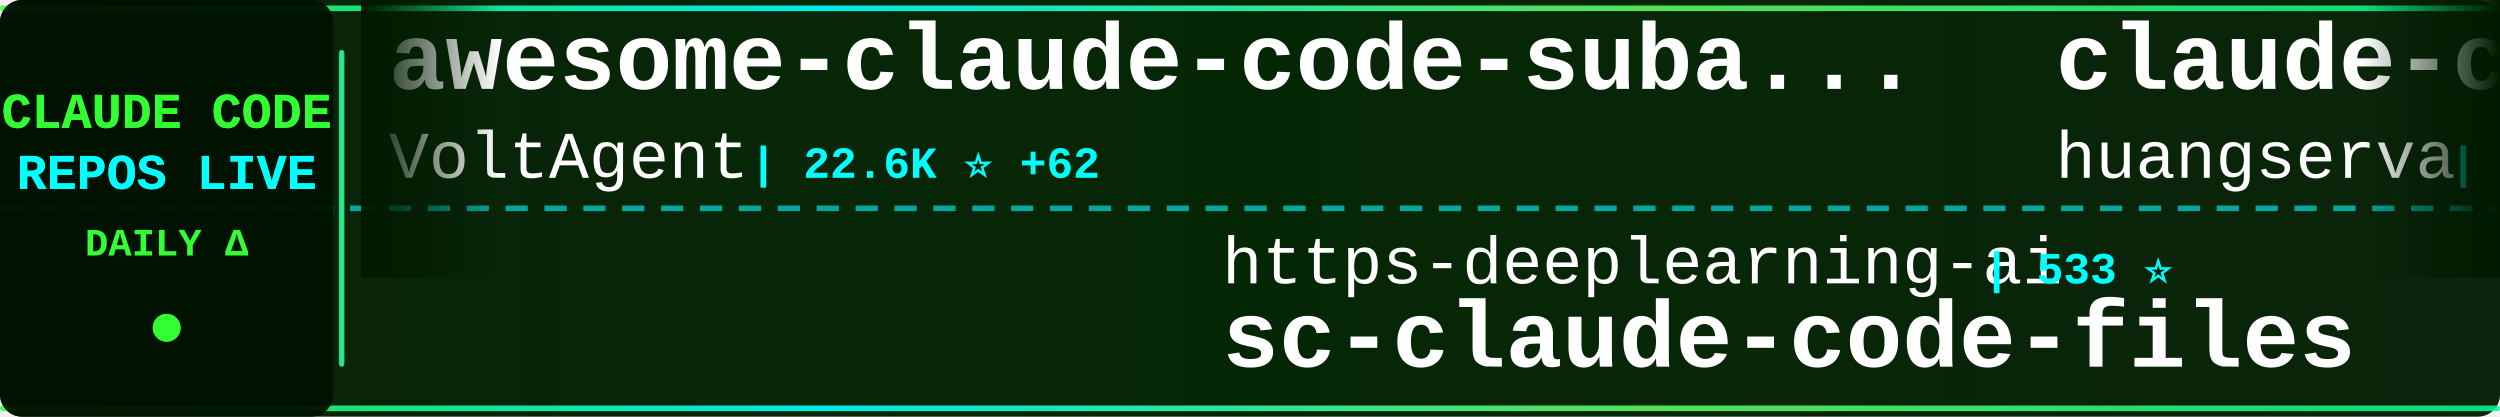
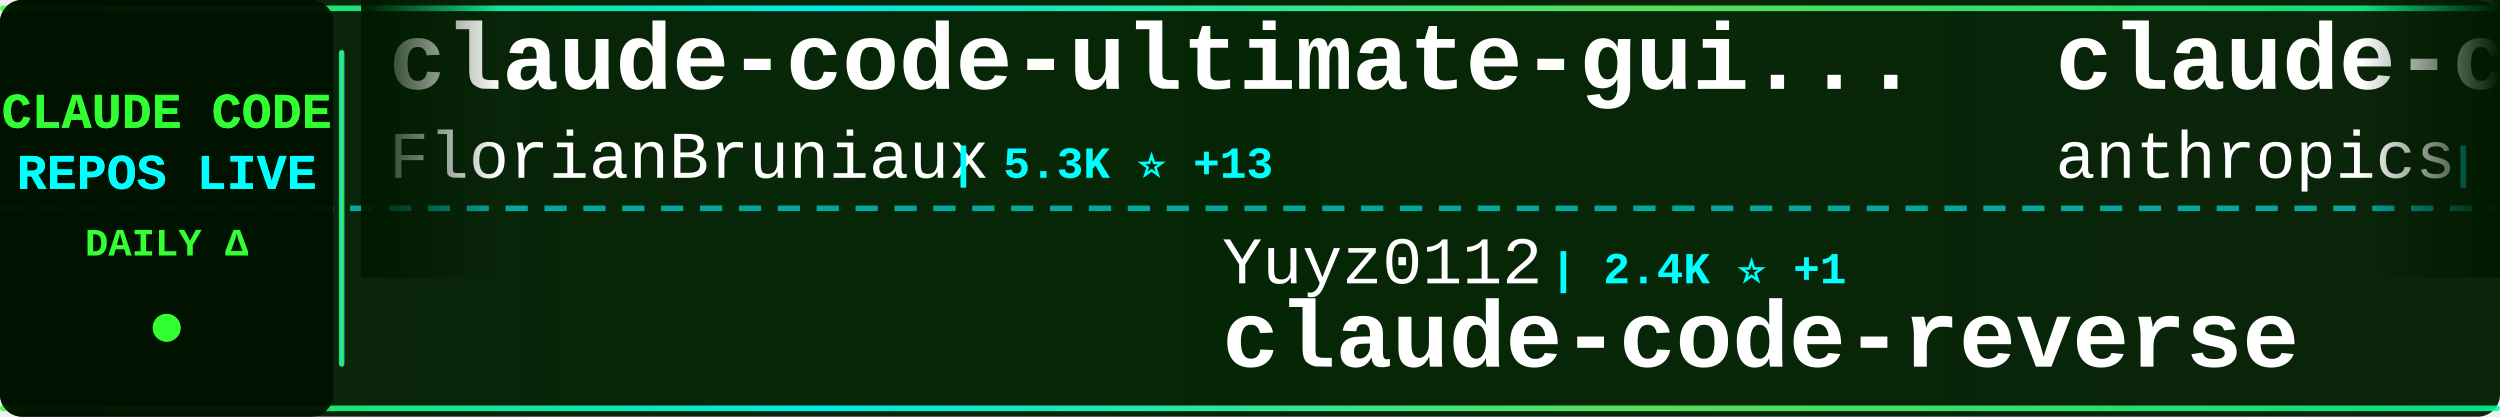
<svg xmlns="http://www.w3.org/2000/svg" width="900" height="150">
  <defs>
    <linearGradient id="tickerBg" x1="0%" y1="0%" x2="100%" y2="0%">
      <stop offset="0%" style="stop-color:#001a00;stop-opacity:0.95" />
      <stop offset="50%" style="stop-color:#002200;stop-opacity:0.98" />
      <stop offset="100%" style="stop-color:#001a00;stop-opacity:0.95" />
    </linearGradient>
    <linearGradient id="borderGrad" x1="0%" y1="0%" x2="100%" y2="0%">
      <stop offset="0%" style="stop-color:#33ff33;stop-opacity:0.85">
        <animate attributeName="stop-opacity" values="0.85;1;0.85" dur="2s" repeatCount="indefinite" />
      </stop>
      <stop offset="33%" style="stop-color:#00ffff;stop-opacity:0.9">
        <animate attributeName="stop-opacity" values="0.9;1;0.9" dur="2.2s" repeatCount="indefinite" />
      </stop>
      <stop offset="66%" style="stop-color:#66ff66;stop-opacity:0.85">
        <animate attributeName="stop-opacity" values="0.85;1;0.85" dur="1.8s" repeatCount="indefinite" />
      </stop>
      <stop offset="100%" style="stop-color:#00ff99;stop-opacity:0.85">
        <animate attributeName="stop-opacity" values="0.85;1;0.85" dur="2s" repeatCount="indefinite" />
      </stop>
    </linearGradient>
    <filter id="textGlow">
      <feGaussianBlur stdDeviation="0.1" result="coloredBlur" />
      <feMerge>
        <feMergeNode in="coloredBlur" />
        <feMergeNode in="SourceGraphic" />
      </feMerge>
    </filter>
    <filter id="metricGlow">
      <feGaussianBlur stdDeviation="0.2" result="coloredBlur" />
      <feMerge>
        <feMergeNode in="coloredBlur" />
        <feMergeNode in="SourceGraphic" />
      </feMerge>
    </filter>
    <linearGradient id="leftFade" x1="0%" y1="0%" x2="100%" y2="0%">
      <stop offset="0%" style="stop-color:#001a00;stop-opacity:1" />
      <stop offset="100%" style="stop-color:#001a00;stop-opacity:0" />
    </linearGradient>
    <linearGradient id="rightFade" x1="0%" y1="0%" x2="100%" y2="0%">
      <stop offset="0%" style="stop-color:#001a00;stop-opacity:0" />
      <stop offset="100%" style="stop-color:#001a00;stop-opacity:1" />
    </linearGradient>
  </defs>
  <rect width="900" height="150" fill="url(#tickerBg)" rx="8" />
  <rect x="0" y="2" width="900" height="2" fill="url(#borderGrad)" rx="1" />
  <rect x="0" y="146" width="900" height="2" fill="url(#borderGrad)" rx="1" />
  <line x1="0" y1="75" x2="900" y2="75" stroke="#00ffff" stroke-width="2" stroke-dasharray="8 6" opacity="0.6" />
  <rect x="0" y="0" width="120" height="150" fill="#001100" opacity="0.95" rx="8" />
  <text x="60" y="46" font-family="'Courier New', monospace" font-size="18" font-weight="bold" fill="#33ff33" text-anchor="middle" filter="url(#textGlow)">
    CLAUDE CODE
  </text>
  <text x="60" y="68" font-family="'Courier New', monospace" font-size="18" font-weight="bold" fill="#00ffff" text-anchor="middle" filter="url(#textGlow)">
    REPOS LIVE
  </text>
  <text x="60" y="92" font-family="'Courier New', monospace" font-size="14" font-weight="bold" fill="#33ff33" text-anchor="middle">
    DAILY Δ
  </text>
  <circle cx="60" cy="118" r="5" fill="#33ff33" filter="url(#metricGlow)">
    <animate attributeName="r" values="4;6;4" dur="1.5s" repeatCount="indefinite" />
    <animate attributeName="opacity" values="0.6;1;0.6" dur="1.5s" repeatCount="indefinite" />
  </circle>
  <rect x="122" y="18" width="2" height="114" fill="url(#borderGrad)" rx="1" />
  <clipPath id="tickerClip">
    <rect x="130" y="0" width="770" height="150" />
  </clipPath>
  <g clip-path="url(#tickerClip)">
    <g id="tickerItems">
      <animateTransform attributeName="transform" attributeType="XML" type="translate" from="0 0" to="-3000 0" dur="54s" repeatCount="indefinite" />
      <g transform="translate(0, 0)">
-         <text x="140" y="32" font-family="'Courier New', monospace" font-size="34" font-weight="bold" fill="#ffffff">awesome-claude-code-suba...</text>
-         <text x="140" y="64" font-family="'Courier New', monospace" font-size="24" font-weight="normal" fill="#ffffff" opacity="1.0">VoltAgent</text>
-         <text x="270" y="64" font-family="'Courier New', monospace" font-size="16" font-weight="bold" fill="#00ffff"> | 22.6K ⭐ +62</text>
+         <text x="140" y="32" font-family="'Courier New', monospace" font-size="34" font-weight="bold" fill="#ffffff">claude-code-ultimate-gui...</text>
+         <text x="140" y="64" font-family="'Courier New', monospace" font-size="24" font-weight="normal" fill="#ffffff" opacity="1.0">FlorianBruniaux</text>
+         <text x="342" y="64" font-family="'Courier New', monospace" font-size="16" font-weight="bold" fill="#00ffff"> | 5.3K ⭐ +13</text>
      </g>
      <g transform="translate(300, 0)">
-         <text x="140" y="102" font-family="'Courier New', monospace" font-size="24" font-weight="normal" fill="#ffffff" opacity="1.0">https-deeplearning-ai</text>
-         <text x="414" y="102" font-family="'Courier New', monospace" font-size="16" font-weight="bold" fill="#00ffff"> | 533 ⭐</text>
-         <text x="140" y="132" font-family="'Courier New', monospace" font-size="34" font-weight="bold" fill="#ffffff">sc-claude-code-files</text>
+         <text x="140" y="102" font-family="'Courier New', monospace" font-size="24" font-weight="normal" fill="#ffffff" opacity="1.0">Yuyz0112</text>
+         <text x="258" y="102" font-family="'Courier New', monospace" font-size="16" font-weight="bold" fill="#00ffff"> | 2.4K ⭐ +1</text>
+         <text x="140" y="132" font-family="'Courier New', monospace" font-size="34" font-weight="bold" fill="#ffffff">claude-code-reverse</text>
      </g>
      <g transform="translate(600, 0)">
-         <text x="140" y="32" font-family="'Courier New', monospace" font-size="34" font-weight="bold" fill="#ffffff">claude-code-cli</text>
-         <text x="140" y="64" font-family="'Courier New', monospace" font-size="24" font-weight="normal" fill="#ffffff" opacity="1.0">huangserva</text>
-         <text x="282" y="64" font-family="'Courier New', monospace" font-size="16" font-weight="bold" fill="#00ffff"> | 613 ⭐ +1</text>
+         <text x="140" y="32" font-family="'Courier New', monospace" font-size="34" font-weight="bold" fill="#ffffff">claude-code-security-rev...</text>
+         <text x="140" y="64" font-family="'Courier New', monospace" font-size="24" font-weight="normal" fill="#ffffff" opacity="1.0">anthropics</text>
+         <text x="282" y="64" font-family="'Courier New', monospace" font-size="16" font-weight="bold" fill="#00ffff"> | 5.4K ⭐ +15</text>
      </g>
      <g transform="translate(900, 0)">
-         <text x="140" y="102" font-family="'Courier New', monospace" font-size="24" font-weight="normal" fill="#ffffff" opacity="1.0">anthropics</text>
-         <text x="282" y="102" font-family="'Courier New', monospace" font-size="16" font-weight="bold" fill="#00ffff"> | 8.2K ⭐ +11</text>
-         <text x="140" y="132" font-family="'Courier New', monospace" font-size="34" font-weight="bold" fill="#ffffff">claude-code-action</text>
+         <text x="140" y="102" font-family="'Courier New', monospace" font-size="24" font-weight="normal" fill="#ffffff" opacity="1.0">lintsinghua</text>
+         <text x="294" y="102" font-family="'Courier New', monospace" font-size="16" font-weight="bold" fill="#00ffff"> | 3.8K ⭐ +16</text>
+         <text x="140" y="132" font-family="'Courier New', monospace" font-size="34" font-weight="bold" fill="#ffffff">claude-code-book</text>
      </g>
      <g transform="translate(1200, 0)">
-         <text x="140" y="32" font-family="'Courier New', monospace" font-size="34" font-weight="bold" fill="#ffffff">Claude-Code</text>
-         <text x="140" y="64" font-family="'Courier New', monospace" font-size="24" font-weight="normal" fill="#ffffff" opacity="1.0">KPR111</text>
-         <text x="234" y="64" font-family="'Courier New', monospace" font-size="16" font-weight="bold" fill="#00ffff"> | 18 ⭐</text>
+         <text x="140" y="32" font-family="'Courier New', monospace" font-size="34" font-weight="bold" fill="#ffffff">learn-claude-code</text>
+         <text x="140" y="64" font-family="'Courier New', monospace" font-size="24" font-weight="normal" fill="#ffffff" opacity="1.0">shareAI-lab</text>
+         <text x="294" y="64" font-family="'Courier New', monospace" font-size="16" font-weight="bold" fill="#00ffff"> | 69.3K ⭐ +264</text>
      </g>
      <g transform="translate(1500, 0)">
-         <text x="140" y="102" font-family="'Courier New', monospace" font-size="24" font-weight="normal" fill="#ffffff" opacity="1.0">luyao618</text>
-         <text x="258" y="102" font-family="'Courier New', monospace" font-size="16" font-weight="bold" fill="#00ffff"> | 1.6K ⭐</text>
-         <text x="140" y="132" font-family="'Courier New', monospace" font-size="34" font-weight="bold" fill="#ffffff">Claude-Code-Source-Study</text>
+         <text x="140" y="102" font-family="'Courier New', monospace" font-size="24" font-weight="normal" fill="#ffffff" opacity="1.0">ykdojo</text>
+         <text x="234" y="102" font-family="'Courier New', monospace" font-size="16" font-weight="bold" fill="#00ffff"> | 9.0K ⭐ +10</text>
+         <text x="140" y="132" font-family="'Courier New', monospace" font-size="34" font-weight="bold" fill="#ffffff">claude-code-tips</text>
      </g>
      <g transform="translate(1800, 0)">
-         <text x="140" y="32" font-family="'Courier New', monospace" font-size="34" font-weight="bold" fill="#ffffff">claude-code-analysis</text>
-         <text x="140" y="64" font-family="'Courier New', monospace" font-size="24" font-weight="normal" fill="#ffffff" opacity="1.0">liuup</text>
-         <text x="222" y="64" font-family="'Courier New', monospace" font-size="16" font-weight="bold" fill="#00ffff"> | 3.4K ⭐ +14</text>
+         <text x="140" y="32" font-family="'Courier New', monospace" font-size="34" font-weight="bold" fill="#ffffff">awesome-claude-code</text>
+         <text x="140" y="64" font-family="'Courier New', monospace" font-size="24" font-weight="normal" fill="#ffffff" opacity="1.0">jqueryscript</text>
+         <text x="306" y="64" font-family="'Courier New', monospace" font-size="16" font-weight="bold" fill="#00ffff"> | 448 ⭐ +2</text>
      </g>
      <g transform="translate(2100, 0)">
-         <text x="140" y="102" font-family="'Courier New', monospace" font-size="24" font-weight="normal" fill="#ffffff" opacity="1.0">feiskyer</text>
-         <text x="258" y="102" font-family="'Courier New', monospace" font-size="16" font-weight="bold" fill="#00ffff"> | 1.6K ⭐ +1</text>
-         <text x="140" y="132" font-family="'Courier New', monospace" font-size="34" font-weight="bold" fill="#ffffff">claude-code-settings</text>
+         <text x="140" y="102" font-family="'Courier New', monospace" font-size="24" font-weight="normal" fill="#ffffff" opacity="1.0">wanshuiyin</text>
+         <text x="282" y="102" font-family="'Courier New', monospace" font-size="16" font-weight="bold" fill="#00ffff"> | 12.8K ⭐ +51</text>
+         <text x="140" y="132" font-family="'Courier New', monospace" font-size="34" font-weight="bold" fill="#ffffff">Auto-claude-code-researc...</text>
      </g>
      <g transform="translate(2400, 0)">
-         <text x="140" y="32" font-family="'Courier New', monospace" font-size="34" font-weight="bold" fill="#ffffff">claude-code-video-toolki...</text>
-         <text x="140" y="64" font-family="'Courier New', monospace" font-size="24" font-weight="normal" fill="#ffffff" opacity="1.0">digitalsamba</text>
-         <text x="306" y="64" font-family="'Courier New', monospace" font-size="16" font-weight="bold" fill="#00ffff"> | 1.6K ⭐ +6</text>
+         <text x="140" y="32" font-family="'Courier New', monospace" font-size="34" font-weight="bold" fill="#ffffff">claude-code-infrastructu...</text>
+         <text x="140" y="64" font-family="'Courier New', monospace" font-size="24" font-weight="normal" fill="#ffffff" opacity="1.0">diet103</text>
+         <text x="246" y="64" font-family="'Courier New', monospace" font-size="16" font-weight="bold" fill="#00ffff"> | 9.7K ⭐ +1</text>
      </g>
      <g transform="translate(2700, 0)">
-         <text x="140" y="102" font-family="'Courier New', monospace" font-size="24" font-weight="normal" fill="#ffffff" opacity="1.0">Piebald-AI</text>
-         <text x="282" y="102" font-family="'Courier New', monospace" font-size="16" font-weight="bold" fill="#00ffff"> | 11.5K ⭐ +18</text>
-         <text x="140" y="132" font-family="'Courier New', monospace" font-size="34" font-weight="bold" fill="#ffffff">claude-code-system-promp...</text>
+         <text x="140" y="102" font-family="'Courier New', monospace" font-size="24" font-weight="normal" fill="#ffffff" opacity="1.0">huangjia2019</text>
+         <text x="306" y="102" font-family="'Courier New', monospace" font-size="16" font-weight="bold" fill="#00ffff"> | 906 ⭐ +5</text>
+         <text x="140" y="132" font-family="'Courier New', monospace" font-size="34" font-weight="bold" fill="#ffffff">claude-code-engineering</text>
      </g>
      <g transform="translate(3000, 0)">
-         <text x="140" y="32" font-family="'Courier New', monospace" font-size="34" font-weight="bold" fill="#ffffff">awesome-claude-code-suba...</text>
-         <text x="140" y="64" font-family="'Courier New', monospace" font-size="24" font-weight="normal" fill="#ffffff" opacity="1.0">VoltAgent</text>
-         <text x="270" y="64" font-family="'Courier New', monospace" font-size="16" font-weight="bold" fill="#00ffff"> | 22.6K ⭐ +62</text>
+         <text x="140" y="32" font-family="'Courier New', monospace" font-size="34" font-weight="bold" fill="#ffffff">claude-code-ultimate-gui...</text>
+         <text x="140" y="64" font-family="'Courier New', monospace" font-size="24" font-weight="normal" fill="#ffffff" opacity="1.0">FlorianBruniaux</text>
+         <text x="342" y="64" font-family="'Courier New', monospace" font-size="16" font-weight="bold" fill="#00ffff"> | 5.3K ⭐ +13</text>
      </g>
      <g transform="translate(3300, 0)">
-         <text x="140" y="102" font-family="'Courier New', monospace" font-size="24" font-weight="normal" fill="#ffffff" opacity="1.0">https-deeplearning-ai</text>
-         <text x="414" y="102" font-family="'Courier New', monospace" font-size="16" font-weight="bold" fill="#00ffff"> | 533 ⭐</text>
-         <text x="140" y="132" font-family="'Courier New', monospace" font-size="34" font-weight="bold" fill="#ffffff">sc-claude-code-files</text>
+         <text x="140" y="102" font-family="'Courier New', monospace" font-size="24" font-weight="normal" fill="#ffffff" opacity="1.0">Yuyz0112</text>
+         <text x="258" y="102" font-family="'Courier New', monospace" font-size="16" font-weight="bold" fill="#00ffff"> | 2.4K ⭐ +1</text>
+         <text x="140" y="132" font-family="'Courier New', monospace" font-size="34" font-weight="bold" fill="#ffffff">claude-code-reverse</text>
      </g>
      <g transform="translate(3600, 0)">
-         <text x="140" y="32" font-family="'Courier New', monospace" font-size="34" font-weight="bold" fill="#ffffff">claude-code-cli</text>
-         <text x="140" y="64" font-family="'Courier New', monospace" font-size="24" font-weight="normal" fill="#ffffff" opacity="1.0">huangserva</text>
-         <text x="282" y="64" font-family="'Courier New', monospace" font-size="16" font-weight="bold" fill="#00ffff"> | 613 ⭐ +1</text>
+         <text x="140" y="32" font-family="'Courier New', monospace" font-size="34" font-weight="bold" fill="#ffffff">claude-code-security-rev...</text>
+         <text x="140" y="64" font-family="'Courier New', monospace" font-size="24" font-weight="normal" fill="#ffffff" opacity="1.0">anthropics</text>
+         <text x="282" y="64" font-family="'Courier New', monospace" font-size="16" font-weight="bold" fill="#00ffff"> | 5.4K ⭐ +15</text>
      </g>
      <g transform="translate(3900, 0)">
-         <text x="140" y="102" font-family="'Courier New', monospace" font-size="24" font-weight="normal" fill="#ffffff" opacity="1.0">anthropics</text>
-         <text x="282" y="102" font-family="'Courier New', monospace" font-size="16" font-weight="bold" fill="#00ffff"> | 8.2K ⭐ +11</text>
-         <text x="140" y="132" font-family="'Courier New', monospace" font-size="34" font-weight="bold" fill="#ffffff">claude-code-action</text>
+         <text x="140" y="102" font-family="'Courier New', monospace" font-size="24" font-weight="normal" fill="#ffffff" opacity="1.0">lintsinghua</text>
+         <text x="294" y="102" font-family="'Courier New', monospace" font-size="16" font-weight="bold" fill="#00ffff"> | 3.8K ⭐ +16</text>
+         <text x="140" y="132" font-family="'Courier New', monospace" font-size="34" font-weight="bold" fill="#ffffff">claude-code-book</text>
      </g>
    </g>
  </g>
  <rect x="130" y="0" width="50" height="100" fill="url(#leftFade)" />
  <rect x="850" y="0" width="50" height="100" fill="url(#rightFade)" />
</svg>
